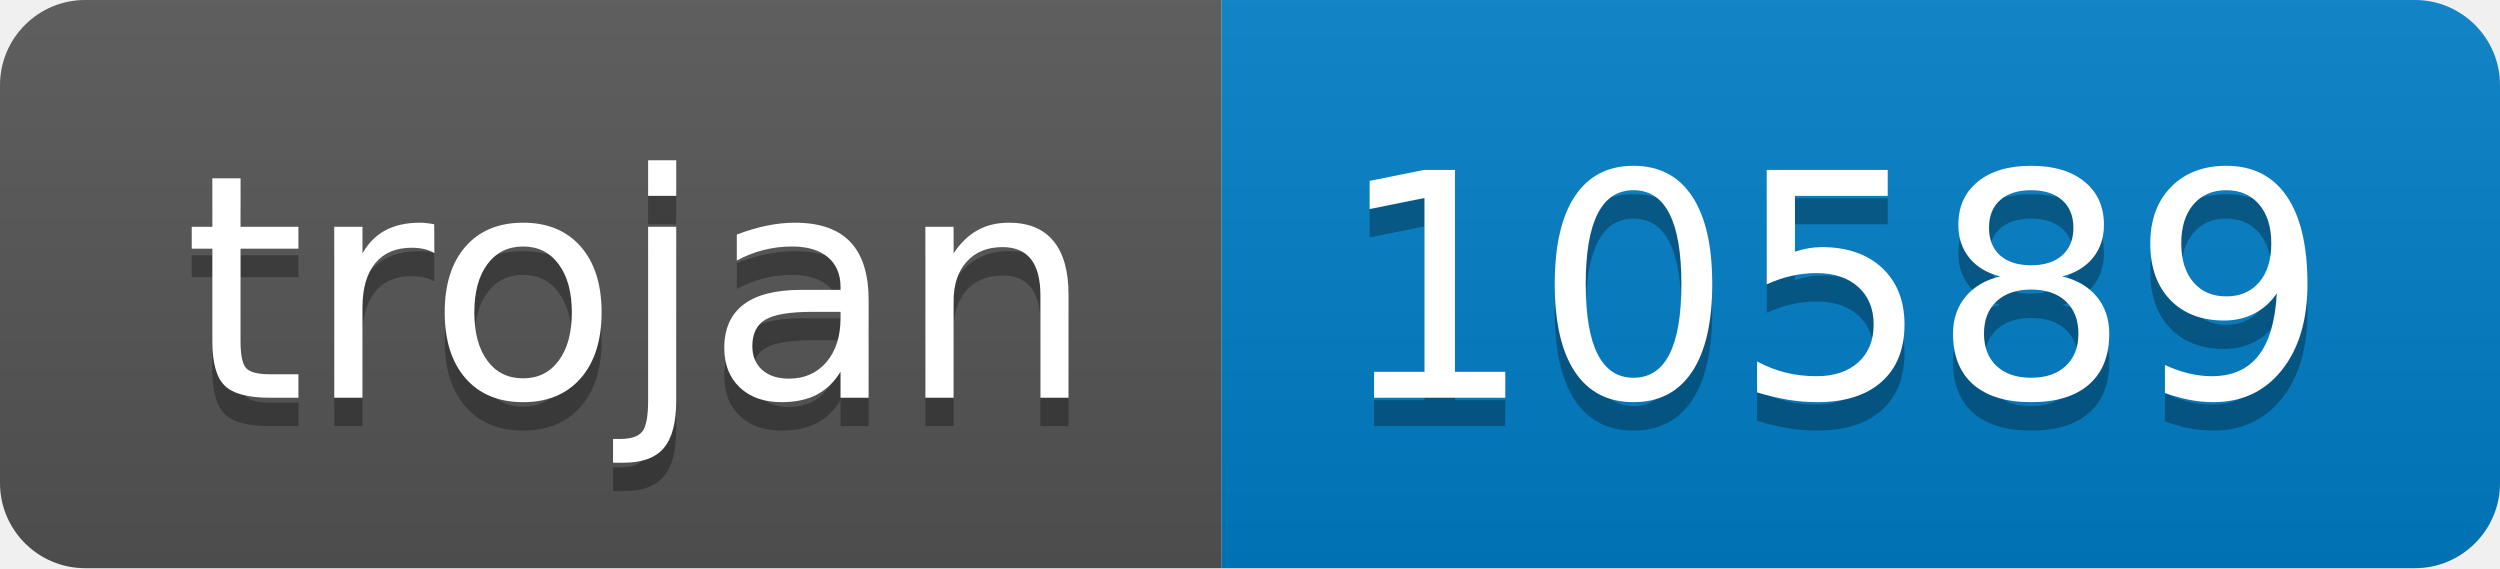
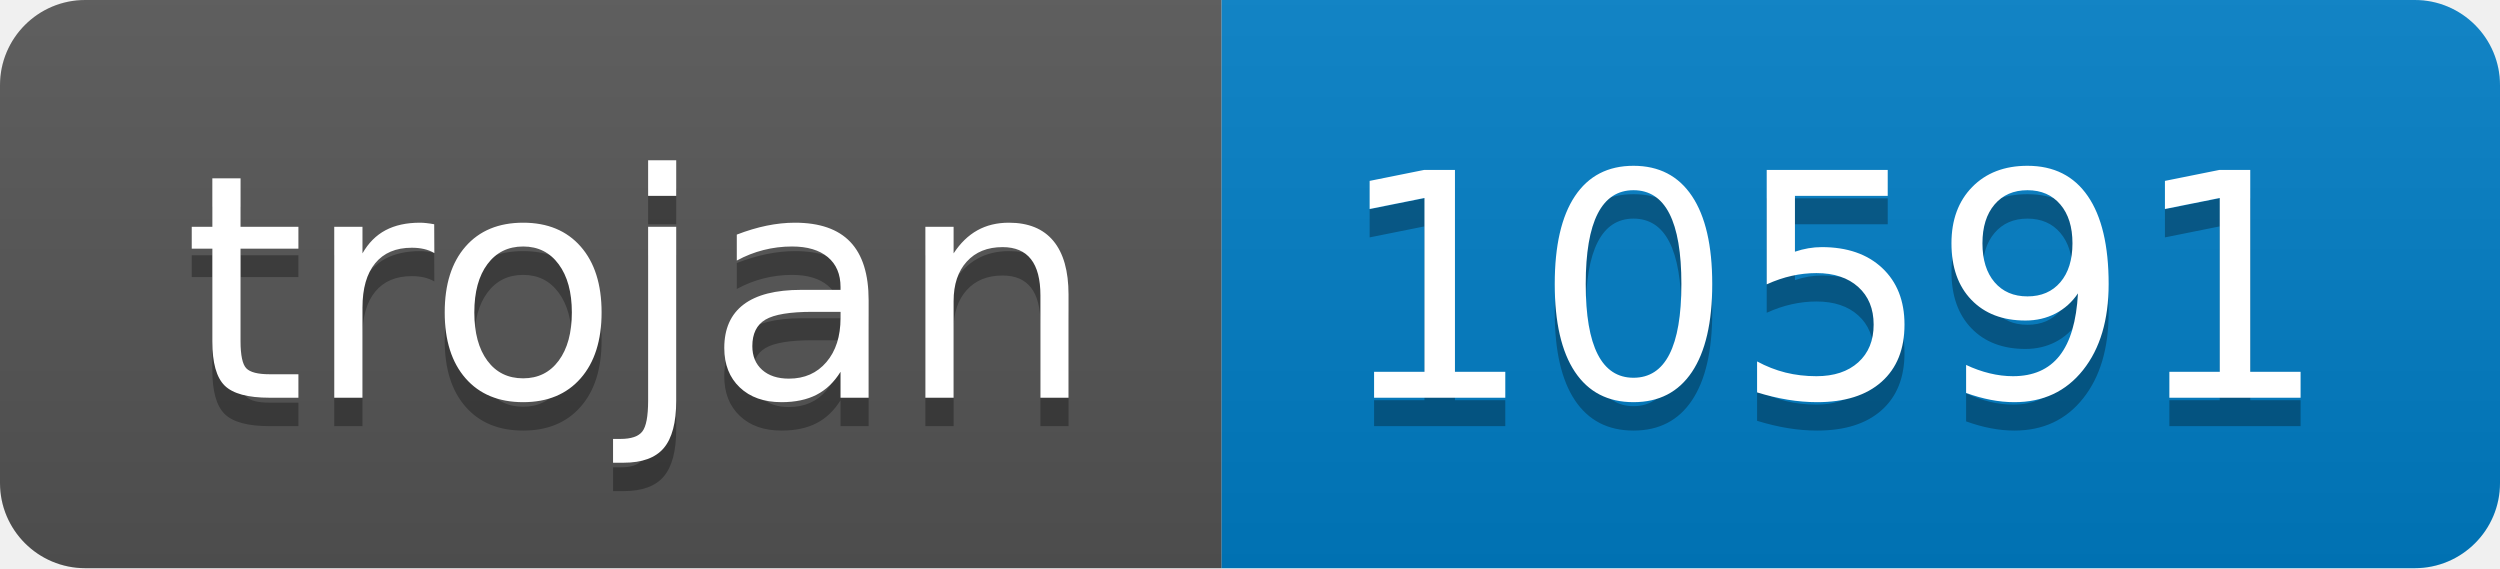
- <svg xmlns="http://www.w3.org/2000/svg" width="88" height="20" role="img" aria-label="trojan: 10589">
+ <svg xmlns="http://www.w3.org/2000/svg" width="88" height="20" role="img" aria-label="trojan: 10591">
  <linearGradient id="s" x2="0" y2="100%">
    <stop offset="0" stop-color="#bbb" stop-opacity=".1" />
    <stop offset="1" stop-opacity=".1" />
  </linearGradient>
  <clipPath id="r">
    <rect width="88" height="20" rx="3" fill="#fff" />
  </clipPath>
  <g clip-path="url(#r)">
    <rect width="43" height="20" fill="#555" />
    <rect x="43" width="45" height="20" fill="#007ec6" />
    <rect width="88" height="20" fill="url(#s)" />
  </g>
  <g fill="#fff" text-anchor="middle" font-family="Verdana,Geneva,DejaVu Sans,sans-serif" text-rendering="geometricPrecision" font-size="110">
    <text aria-hidden="true" x="225" y="150" fill="#010101" fill-opacity=".3" transform="scale(.1)" textLength="330">trojan</text>
    <text x="225" y="140" transform="scale(.1)" fill="#fff" textLength="330">trojan</text>
-     <text aria-hidden="true" x="645" y="150" fill="#010101" fill-opacity=".3" transform="scale(.1)" textLength="350">10589</text>
-     <text x="645" y="140" transform="scale(.1)" fill="#fff" textLength="350">10589</text>
+     <text aria-hidden="true" x="645" y="150" fill="#010101" fill-opacity=".3" transform="scale(.1)" textLength="350">10591</text>
+     <text x="645" y="140" transform="scale(.1)" fill="#fff" textLength="350">10591</text>
  </g>
</svg>
